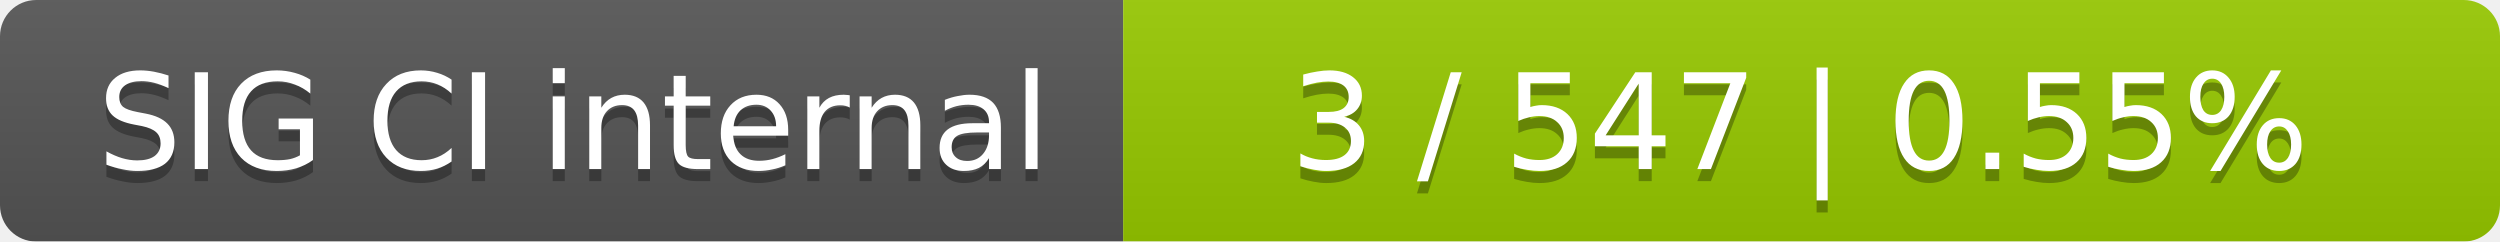
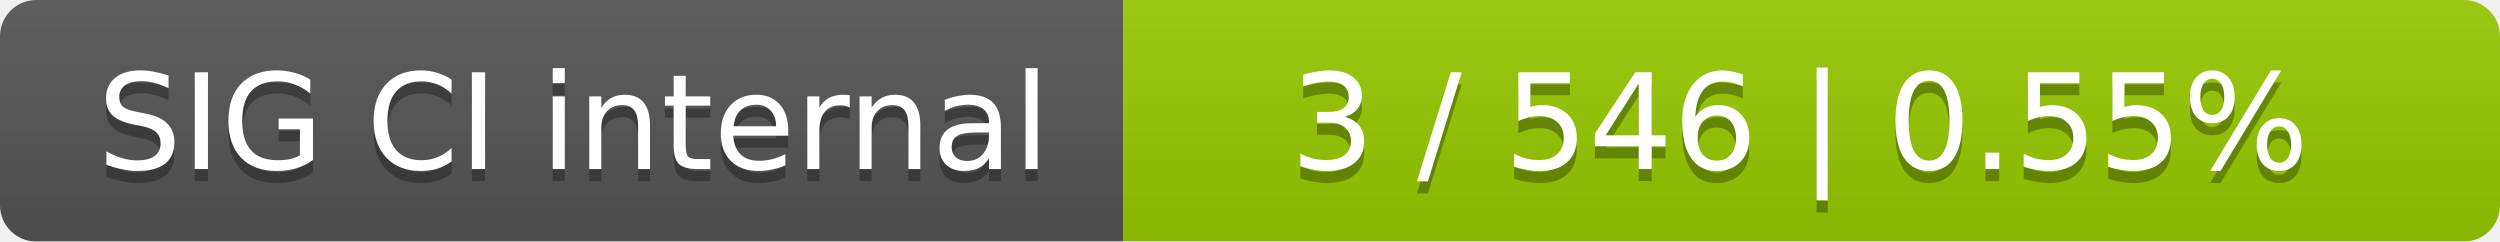
<svg xmlns="http://www.w3.org/2000/svg" width="207" height="20">
  <linearGradient id="smooth" x2="0" y2="100%">
    <stop offset="0" stop-color="#bbb" stop-opacity=".1" />
    <stop offset="1" stop-opacity=".1" />
  </linearGradient>
  <mask id="round">
    <rect width="207" height="20" rx="3" fill="#fff" />
  </mask>
  <g mask="url(#round)">
    <rect width="93" height="20" fill="#555" />
    <rect x="93" width="114" height="20" fill="#97ca00" />
    <rect width="207" height="20" fill="url(#smooth)" />
  </g>
  <g fill="#fff" text-anchor="middle" font-family="DejaVu Sans,Verdana,Geneva,sans-serif" font-size="11">
    <text x="47.5" y="15" fill="#010101" fill-opacity=".3">SIG CI internal</text>
    <text x="47.5" y="14">SIG CI internal</text>
-     <text x="149" y="15" fill="#010101" fill-opacity=".3">3 / 547    |    0.55%</text>
-     <text x="149" y="14">3 / 547    |    0.55%</text>
+     <text x="149" y="15" fill="#010101" fill-opacity=".3">3 / 546    |    0.55%</text>
+     <text x="149" y="14">3 / 546    |    0.55%</text>
  </g>
</svg>
